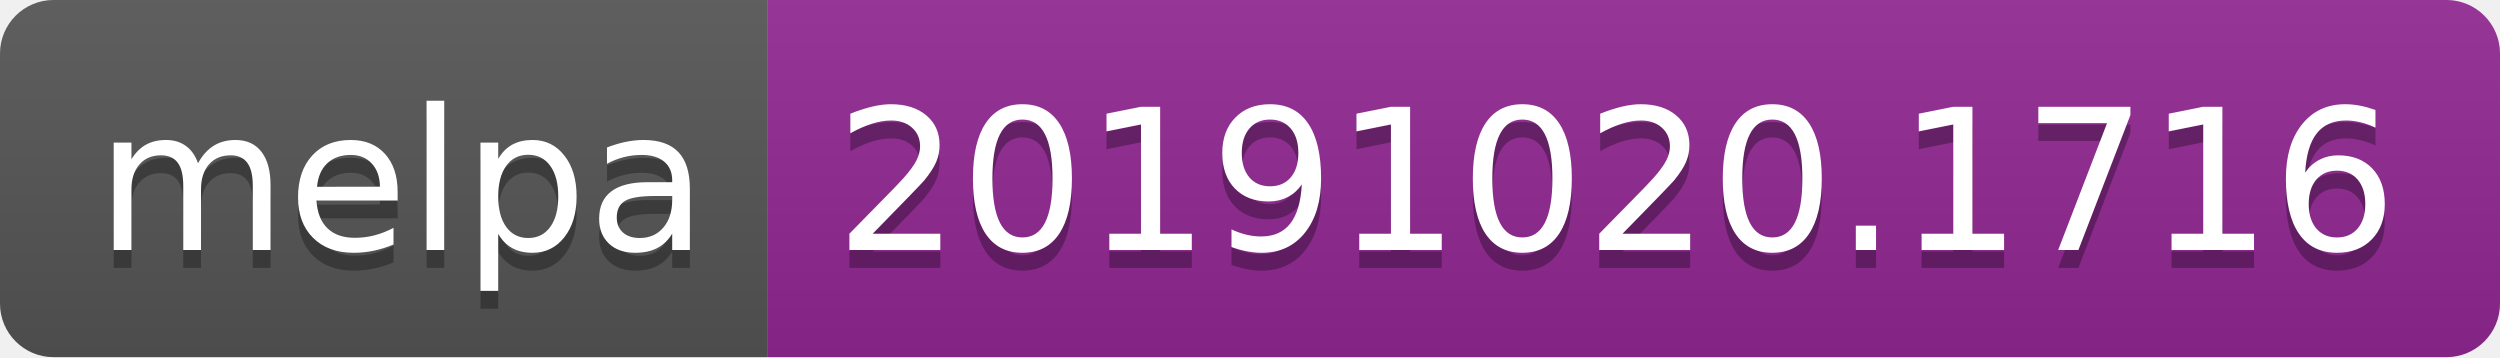
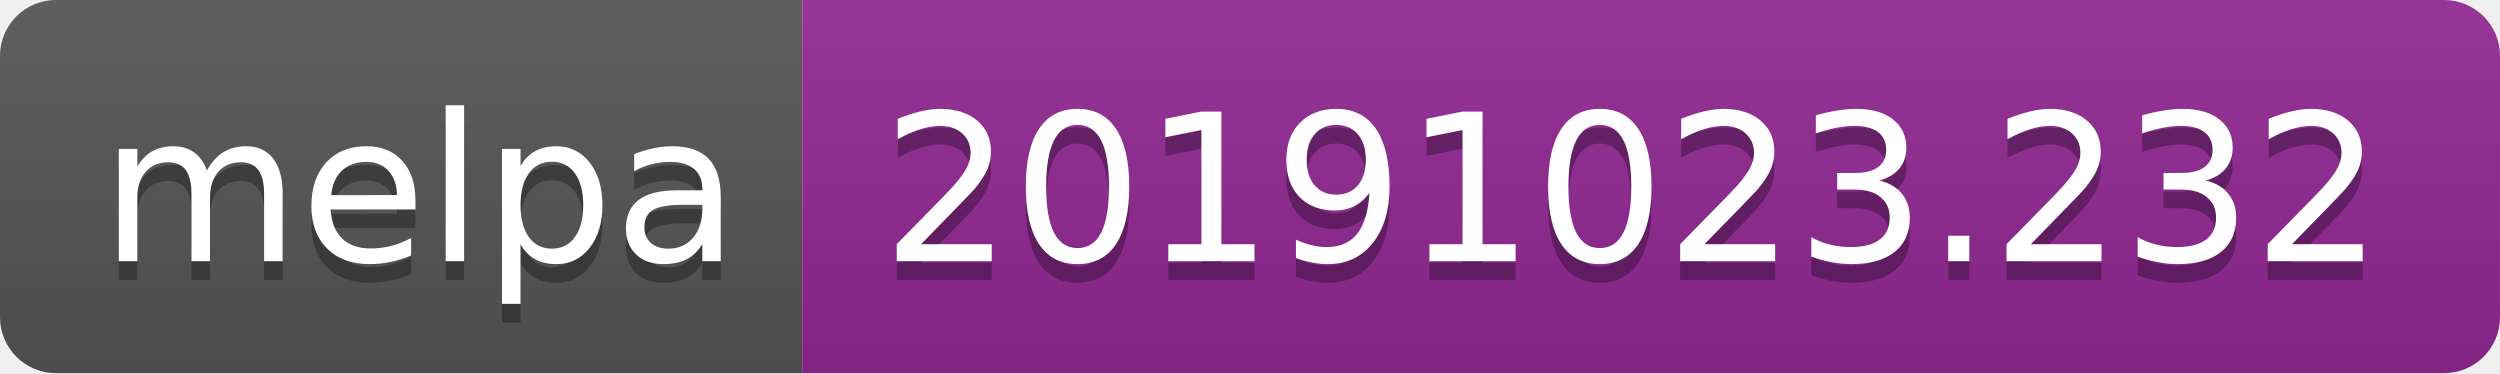
- <svg xmlns="http://www.w3.org/2000/svg" width="140" height="20">
+ <svg xmlns="http://www.w3.org/2000/svg" width="134" height="20">
  <linearGradient id="b" x2="0" y2="100%">
    <stop offset="0" stop-color="#bbb" stop-opacity=".1" />
    <stop offset="1" stop-opacity=".1" />
  </linearGradient>
  <clipPath id="a">
-     <rect width="140" height="20" rx="3" fill="#fff" />
+     <rect width="134" height="20" rx="3" fill="#fff" />
  </clipPath>
  <g clip-path="url(#a)">
    <path fill="#555" d="M0 0h43v20H0z" />
-     <path fill="#922793" d="M43 0h97v20H43z" />
-     <path fill="url(#b)" d="M0 0h140v20H0z" />
+     <path fill="#922793" d="M43 0h91v20H43z" />
+     <path fill="url(#b)" d="M0 0h134v20H0z" />
  </g>
  <g fill="#fff" text-anchor="middle" font-family="DejaVu Sans,Verdana,Geneva,sans-serif" font-size="110">
    <text x="225" y="150" fill="#010101" fill-opacity=".3" transform="scale(.1)" textLength="330">melpa</text>
    <text x="225" y="140" transform="scale(.1)" textLength="330">melpa</text>
-     <text x="905" y="150" fill="#010101" fill-opacity=".3" transform="scale(.1)" textLength="870">20191020.1716</text>
-     <text x="905" y="140" transform="scale(.1)" textLength="870">20191020.1716</text>
+     <text x="875" y="150" fill="#010101" fill-opacity=".3" transform="scale(.1)" textLength="810">20191023.232</text>
+     <text x="875" y="140" transform="scale(.1)" textLength="810">20191023.232</text>
  </g>
</svg>
